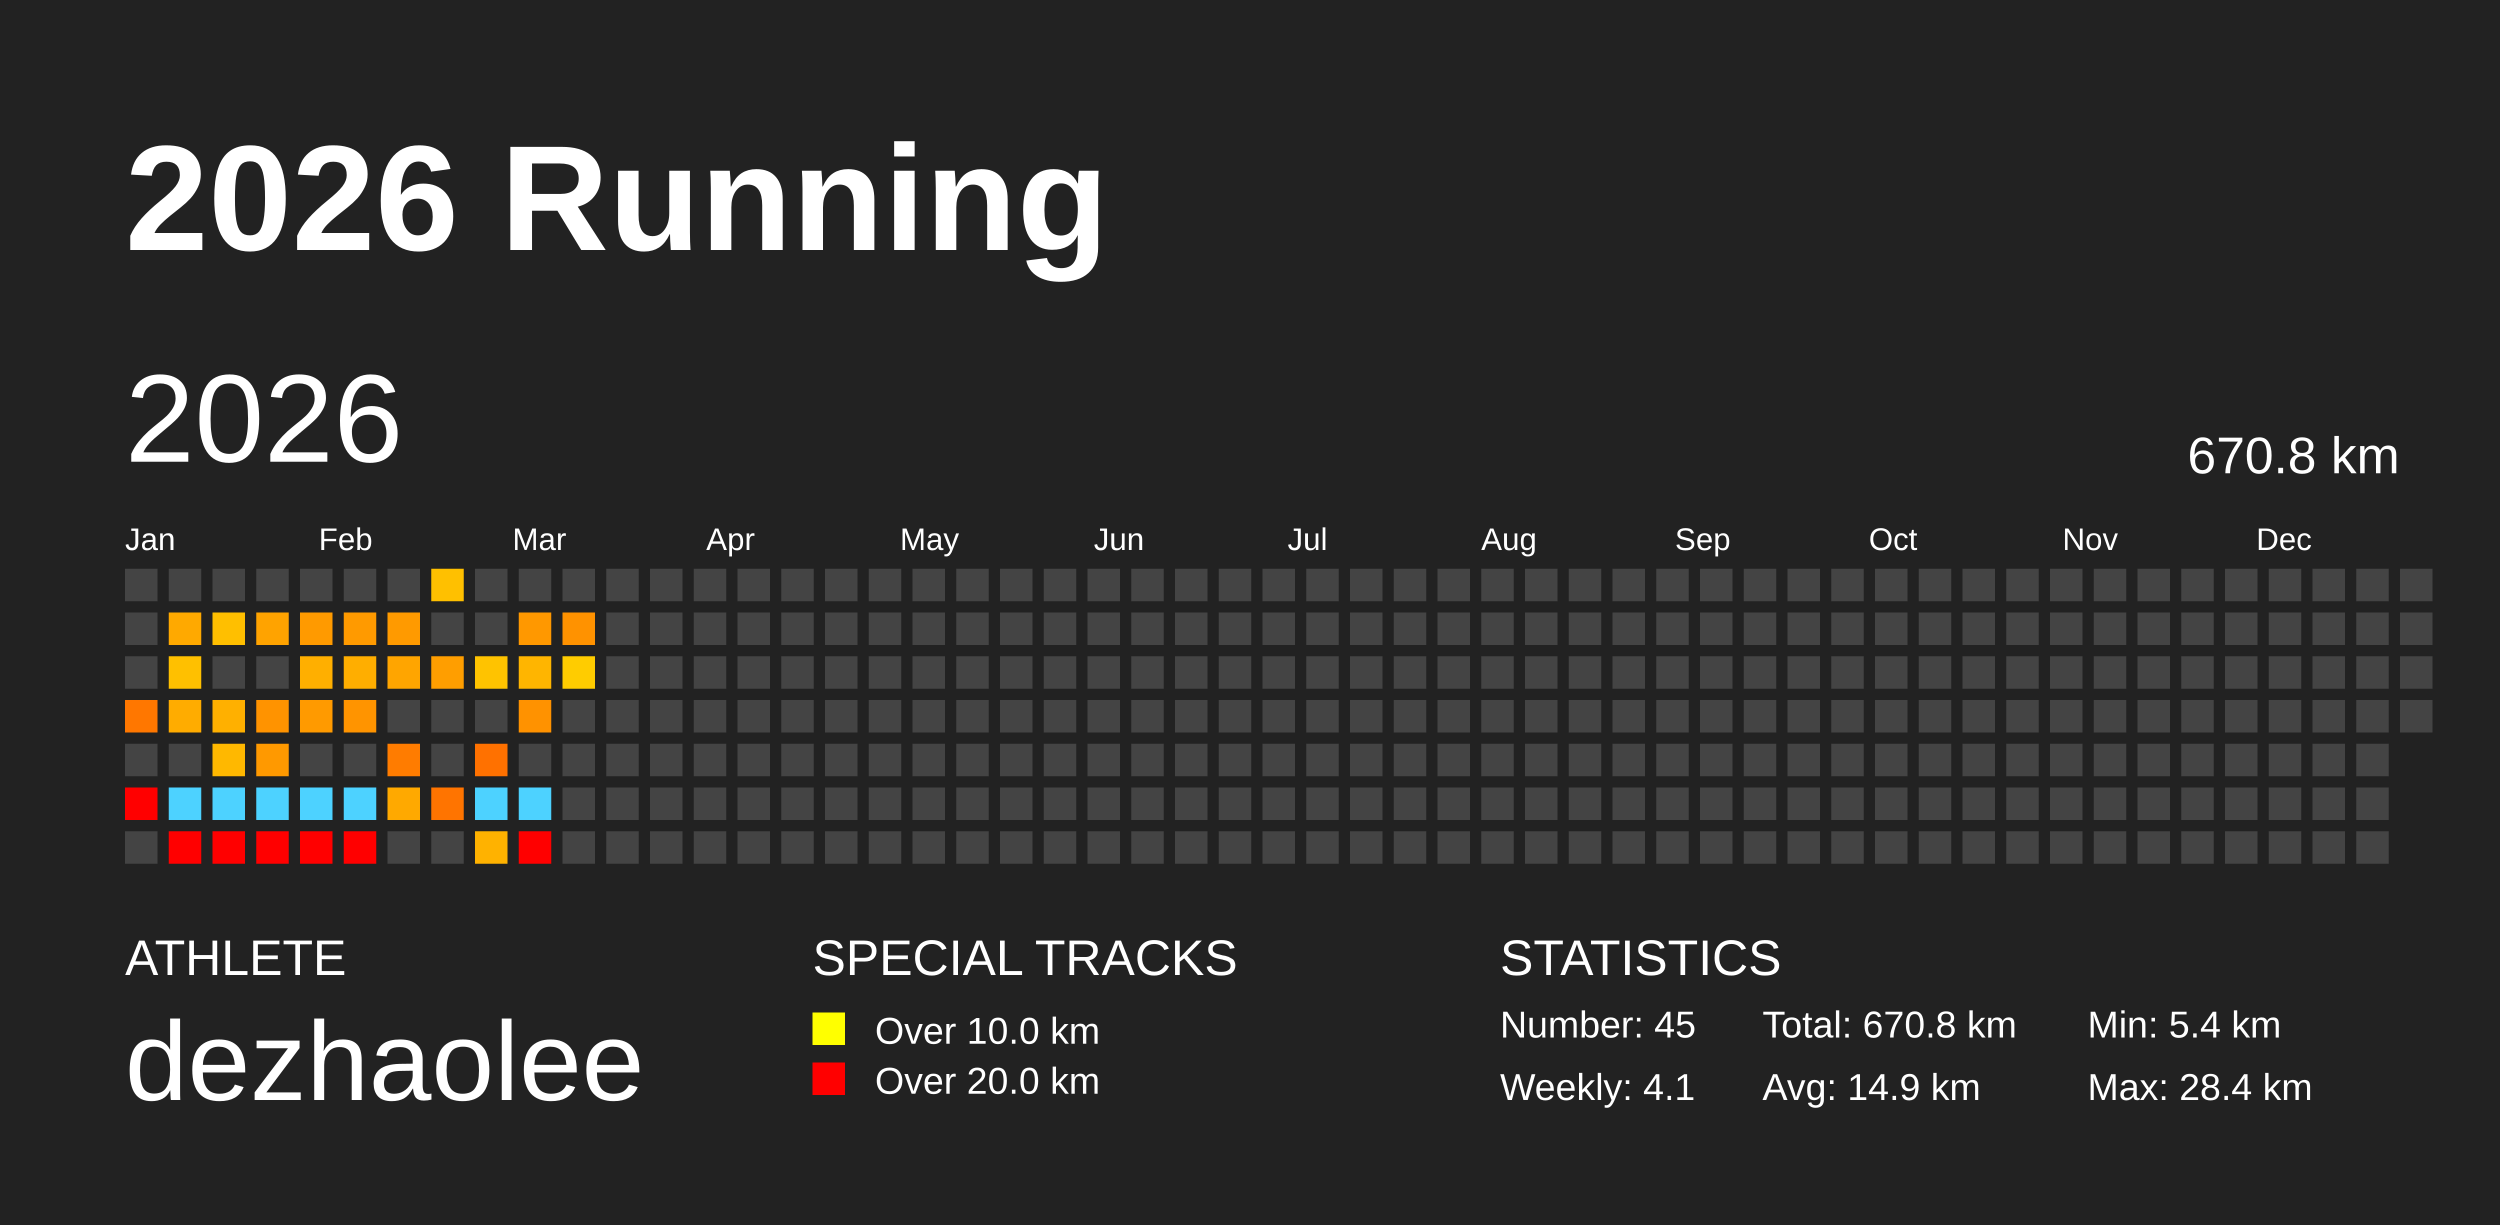
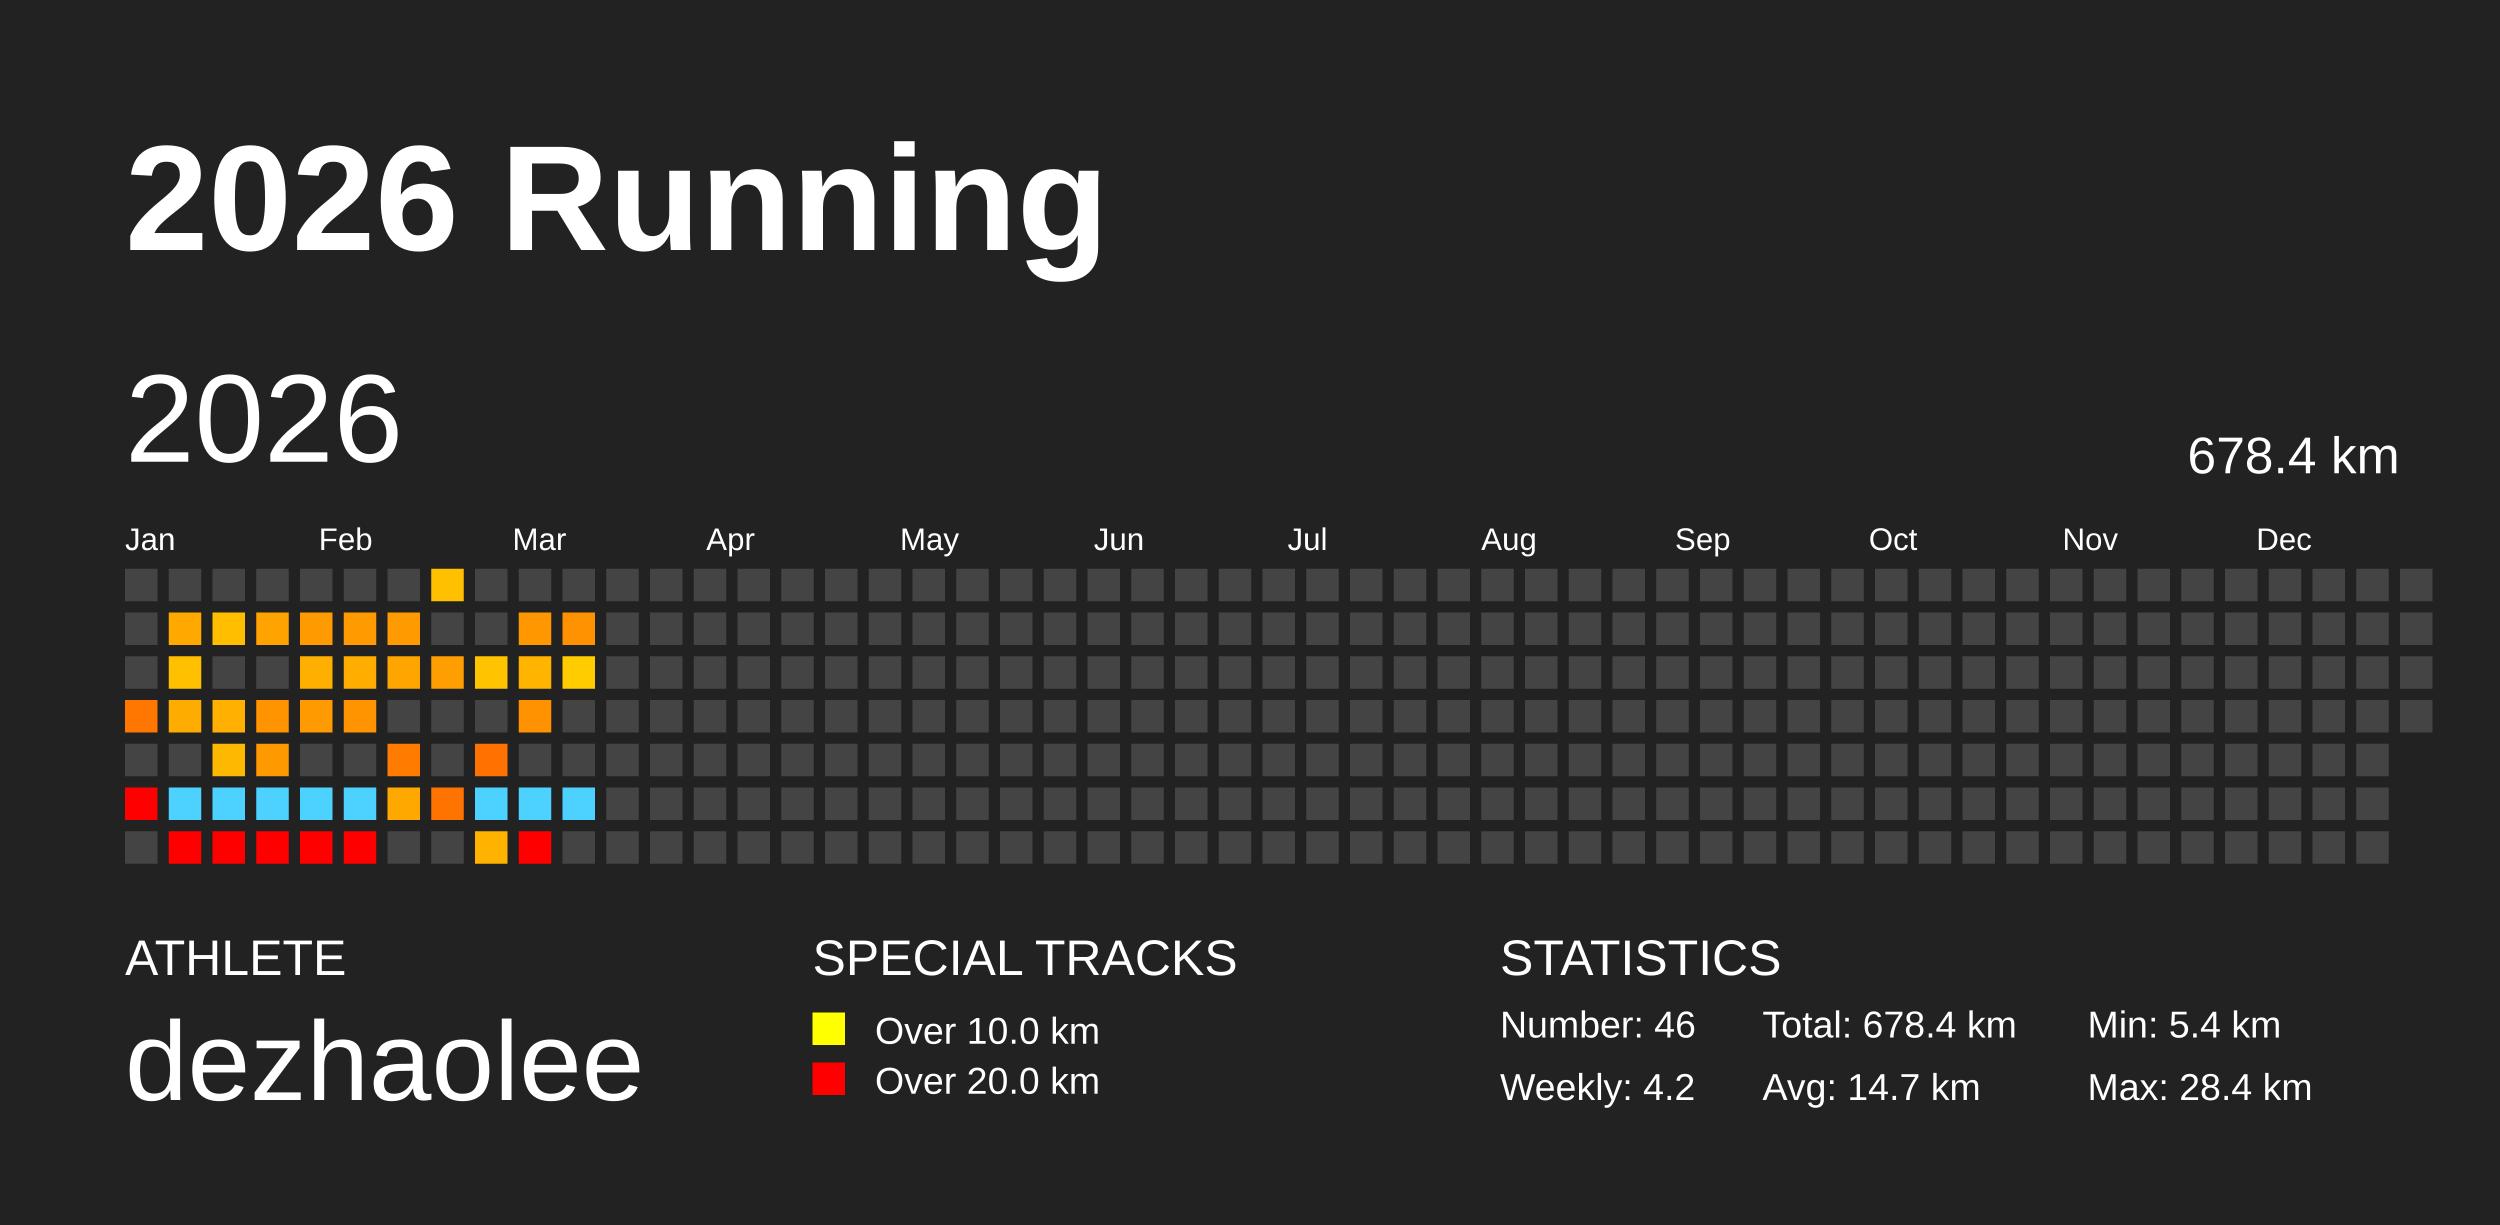
<svg xmlns="http://www.w3.org/2000/svg" baseProfile="full" height="98mm" version="1.1" viewBox="0,0,200,98" width="200mm">
  <defs />
  <rect fill="#222222" height="98" width="200" x="0" y="0" />
  <text fill="#FFFFFF" style="font-size:12px; font-family:Arial; font-weight:bold;" x="10" y="20">2026 Running</text>
  <text fill="#FFFFFF" style="font-size:4px; font-family:Arial" x="10" y="78">ATHLETE</text>
  <text fill="#FFFFFF" style="font-size:9px; font-family:Arial" x="10" y="88">dezhaolee</text>
  <text fill="#FFFFFF" style="font-size:4px; font-family:Arial" x="65" y="78">SPECIAL TRACKS</text>
  <rect fill="yellow" height="2.6" width="2.6" x="65" y="81" />
  <text fill="#FFFFFF" style="font-size:3px; font-family:Arial" x="70" y="83.5">Over 10.0 km</text>
  <rect fill="red" height="2.6" width="2.6" x="65" y="85" />
  <text fill="#FFFFFF" style="font-size:3px; font-family:Arial" x="70" y="87.5">Over 20.0 km</text>
  <text fill="#FFFFFF" style="font-size:4px; font-family:Arial" x="120" y="78">STATISTICS</text>
-   <text fill="#FFFFFF" style="font-size:3px; font-family:Arial" x="120" y="83">Number: 45</text>
-   <text fill="#FFFFFF" style="font-size:3px; font-family:Arial" x="120" y="88">Weekly: 4.1</text>
-   <text fill="#FFFFFF" style="font-size:3px; font-family:Arial" x="141" y="83">Total: 670.8 km</text>
-   <text fill="#FFFFFF" style="font-size:3px; font-family:Arial" x="141" y="88">Avg: 14.9 km</text>
+   <text fill="#FFFFFF" style="font-size:3px; font-family:Arial" x="120" y="83">Number: 46</text>
+   <text fill="#FFFFFF" style="font-size:3px; font-family:Arial" x="120" y="88">Weekly: 4.2</text>
+   <text fill="#FFFFFF" style="font-size:3px; font-family:Arial" x="141" y="83">Total: 678.4 km</text>
+   <text fill="#FFFFFF" style="font-size:3px; font-family:Arial" x="141" y="88">Avg: 14.7 km</text>
  <text fill="#FFFFFF" style="font-size:3px; font-family:Arial" x="167" y="83">Min: 5.4 km</text>
  <text fill="#FFFFFF" style="font-size:3px; font-family:Arial" x="167" y="88">Max: 28.4 km</text>
  <text dominant-baseline="hanging" fill="#FFFFFF" style="font-size:10.0px; font-family:Arial;" x="10" y="30">2026</text>
-   <text dominant-baseline="hanging" fill="#FFFFFF" style="font-size:4.125px; font-family:Arial;" x="175" y="35">670.8 km</text>
+   <text dominant-baseline="hanging" fill="#FFFFFF" style="font-size:4.125px; font-family:Arial;" x="175" y="35">678.4 km</text>
  <text fill="#FFFFFF" style="font-size:2.5px; font-family:Arial" x="10.0" y="44">Jan</text>
  <text fill="#FFFFFF" style="font-size:2.5px; font-family:Arial" x="25.5" y="44">Feb</text>
  <text fill="#FFFFFF" style="font-size:2.5px; font-family:Arial" x="41.0" y="44">Mar</text>
  <text fill="#FFFFFF" style="font-size:2.5px; font-family:Arial" x="56.5" y="44">Apr</text>
  <text fill="#FFFFFF" style="font-size:2.5px; font-family:Arial" x="72.0" y="44">May</text>
  <text fill="#FFFFFF" style="font-size:2.5px; font-family:Arial" x="87.5" y="44">Jun</text>
  <text fill="#FFFFFF" style="font-size:2.5px; font-family:Arial" x="103.0" y="44">Jul</text>
  <text fill="#FFFFFF" style="font-size:2.5px; font-family:Arial" x="118.5" y="44">Aug</text>
  <text fill="#FFFFFF" style="font-size:2.5px; font-family:Arial" x="134.0" y="44">Sep</text>
  <text fill="#FFFFFF" style="font-size:2.5px; font-family:Arial" x="149.5" y="44">Oct</text>
  <text fill="#FFFFFF" style="font-size:2.5px; font-family:Arial" x="165.0" y="44">Nov</text>
  <text fill="#FFFFFF" style="font-size:2.5px; font-family:Arial" x="180.5" y="44">Dec</text>
  <rect fill="#444444" height="2.6" width="2.6" x="10.0" y="45.5" />
  <rect fill="#444444" height="2.6" width="2.6" x="10.0" y="49.0" />
  <rect fill="#444444" height="2.6" width="2.6" x="10.0" y="52.5" />
  <rect fill="#ff7700" height="2.6" width="2.6" x="10.0" y="56.0" />
  <rect fill="#444444" height="2.6" width="2.6" x="10.0" y="59.5" />
  <rect fill="red" height="2.6" width="2.6" x="10.0" y="63.0" />
  <rect fill="#444444" height="2.6" width="2.6" x="10.0" y="66.5" />
  <rect fill="#444444" height="2.6" width="2.6" x="13.5" y="45.5" />
  <rect fill="#ffa900" height="2.6" width="2.6" x="13.5" y="49.0" />
  <rect fill="#ffc000" height="2.6" width="2.6" x="13.5" y="52.5" />
  <rect fill="#ffac00" height="2.6" width="2.6" x="13.5" y="56.0" />
  <rect fill="#444444" height="2.6" width="2.6" x="13.5" y="59.5" />
  <rect fill="#4dd2ff" height="2.6" width="2.6" x="13.5" y="63.0" />
  <rect fill="red" height="2.6" width="2.6" x="13.5" y="66.5" />
  <rect fill="#444444" height="2.6" width="2.6" x="17.0" y="45.5" />
  <rect fill="#ffbf00" height="2.6" width="2.6" x="17.0" y="49.0" />
  <rect fill="#444444" height="2.6" width="2.6" x="17.0" y="52.5" />
  <rect fill="#ffb000" height="2.6" width="2.6" x="17.0" y="56.0" />
  <rect fill="#ffb800" height="2.6" width="2.6" x="17.0" y="59.5" />
  <rect fill="#4dd2ff" height="2.6" width="2.6" x="17.0" y="63.0" />
  <rect fill="red" height="2.6" width="2.6" x="17.0" y="66.5" />
  <rect fill="#444444" height="2.6" width="2.6" x="20.5" y="45.5" />
  <rect fill="#ffa300" height="2.6" width="2.6" x="20.5" y="49.0" />
  <rect fill="#444444" height="2.6" width="2.6" x="20.5" y="52.5" />
  <rect fill="#ff9300" height="2.6" width="2.6" x="20.5" y="56.0" />
  <rect fill="#ff9900" height="2.6" width="2.6" x="20.5" y="59.5" />
  <rect fill="#4dd2ff" height="2.6" width="2.6" x="20.5" y="63.0" />
  <rect fill="red" height="2.6" width="2.6" x="20.5" y="66.5" />
  <rect fill="#444444" height="2.6" width="2.6" x="24.0" y="45.5" />
  <rect fill="#ff9a00" height="2.6" width="2.6" x="24.0" y="49.0" />
  <rect fill="#ffaf00" height="2.6" width="2.6" x="24.0" y="52.5" />
  <rect fill="#ff9a00" height="2.6" width="2.6" x="24.0" y="56.0" />
  <rect fill="#444444" height="2.6" width="2.6" x="24.0" y="59.5" />
  <rect fill="#4dd2ff" height="2.6" width="2.6" x="24.0" y="63.0" />
  <rect fill="red" height="2.6" width="2.6" x="24.0" y="66.5" />
  <rect fill="#444444" height="2.6" width="2.6" x="27.5" y="45.5" />
  <rect fill="#ff9a00" height="2.6" width="2.6" x="27.5" y="49.0" />
  <rect fill="#ffae00" height="2.6" width="2.6" x="27.5" y="52.5" />
  <rect fill="#ff9400" height="2.6" width="2.6" x="27.5" y="56.0" />
  <rect fill="#444444" height="2.6" width="2.6" x="27.5" y="59.5" />
  <rect fill="#4dd2ff" height="2.6" width="2.6" x="27.5" y="63.0" />
  <rect fill="red" height="2.6" width="2.6" x="27.5" y="66.5" />
  <rect fill="#444444" height="2.6" width="2.6" x="31.0" y="45.5" />
  <rect fill="#ff9a00" height="2.6" width="2.6" x="31.0" y="49.0" />
  <rect fill="#ffa500" height="2.6" width="2.6" x="31.0" y="52.5" />
  <rect fill="#444444" height="2.6" width="2.6" x="31.0" y="56.0" />
  <rect fill="#ff7c00" height="2.6" width="2.6" x="31.0" y="59.5" />
  <rect fill="#ffa900" height="2.6" width="2.6" x="31.0" y="63.0" />
  <rect fill="#444444" height="2.6" width="2.6" x="31.0" y="66.5" />
  <rect fill="#ffc000" height="2.6" width="2.6" x="34.5" y="45.5" />
  <rect fill="#444444" height="2.6" width="2.6" x="34.5" y="49.0" />
  <rect fill="#ff9e00" height="2.6" width="2.6" x="34.5" y="52.5" />
  <rect fill="#444444" height="2.6" width="2.6" x="34.5" y="56.0" />
  <rect fill="#444444" height="2.6" width="2.6" x="34.5" y="59.5" />
  <rect fill="#ff7400" height="2.6" width="2.6" x="34.5" y="63.0" />
  <rect fill="#444444" height="2.6" width="2.6" x="34.5" y="66.5" />
  <rect fill="#444444" height="2.6" width="2.6" x="38.0" y="45.5" />
  <rect fill="#444444" height="2.6" width="2.6" x="38.0" y="49.0" />
  <rect fill="#ffc300" height="2.6" width="2.6" x="38.0" y="52.5" />
  <rect fill="#444444" height="2.6" width="2.6" x="38.0" y="56.0" />
  <rect fill="#ff7100" height="2.6" width="2.6" x="38.0" y="59.5" />
  <rect fill="#4dd2ff" height="2.6" width="2.6" x="38.0" y="63.0" />
  <rect fill="#ffb200" height="2.6" width="2.6" x="38.0" y="66.5" />
  <rect fill="#444444" height="2.6" width="2.6" x="41.5" y="45.5" />
  <rect fill="#ff9800" height="2.6" width="2.6" x="41.5" y="49.0" />
  <rect fill="#ffb500" height="2.6" width="2.6" x="41.5" y="52.5" />
  <rect fill="#ff9200" height="2.6" width="2.6" x="41.5" y="56.0" />
  <rect fill="#444444" height="2.6" width="2.6" x="41.5" y="59.5" />
  <rect fill="#4dd2ff" height="2.6" width="2.6" x="41.5" y="63.0" />
  <rect fill="red" height="2.6" width="2.6" x="41.5" y="66.5" />
  <rect fill="#444444" height="2.6" width="2.6" x="45.0" y="45.5" />
  <rect fill="#ff9200" height="2.6" width="2.6" x="45.0" y="49.0" />
  <rect fill="#ffcc00" height="2.6" width="2.6" x="45.0" y="52.5" />
  <rect fill="#444444" height="2.6" width="2.6" x="45.0" y="56.0" />
  <rect fill="#444444" height="2.6" width="2.6" x="45.0" y="59.5" />
-   <rect fill="#444444" height="2.6" width="2.6" x="45.0" y="63.0" />
+   <rect fill="#4dd2ff" height="2.6" width="2.6" x="45.0" y="63.0" />
  <rect fill="#444444" height="2.6" width="2.6" x="45.0" y="66.5" />
  <rect fill="#444444" height="2.6" width="2.6" x="48.5" y="45.5" />
  <rect fill="#444444" height="2.6" width="2.6" x="48.5" y="49.0" />
  <rect fill="#444444" height="2.6" width="2.6" x="48.5" y="52.5" />
  <rect fill="#444444" height="2.6" width="2.6" x="48.5" y="56.0" />
  <rect fill="#444444" height="2.6" width="2.6" x="48.5" y="59.5" />
  <rect fill="#444444" height="2.6" width="2.6" x="48.5" y="63.0" />
  <rect fill="#444444" height="2.6" width="2.6" x="48.5" y="66.5" />
  <rect fill="#444444" height="2.6" width="2.6" x="52.0" y="45.5" />
  <rect fill="#444444" height="2.6" width="2.6" x="52.0" y="49.0" />
  <rect fill="#444444" height="2.6" width="2.6" x="52.0" y="52.5" />
  <rect fill="#444444" height="2.6" width="2.6" x="52.0" y="56.0" />
  <rect fill="#444444" height="2.6" width="2.6" x="52.0" y="59.5" />
  <rect fill="#444444" height="2.6" width="2.6" x="52.0" y="63.0" />
  <rect fill="#444444" height="2.6" width="2.6" x="52.0" y="66.5" />
  <rect fill="#444444" height="2.6" width="2.6" x="55.5" y="45.5" />
  <rect fill="#444444" height="2.6" width="2.6" x="55.5" y="49.0" />
  <rect fill="#444444" height="2.6" width="2.6" x="55.5" y="52.5" />
  <rect fill="#444444" height="2.6" width="2.6" x="55.5" y="56.0" />
  <rect fill="#444444" height="2.6" width="2.6" x="55.5" y="59.5" />
  <rect fill="#444444" height="2.6" width="2.6" x="55.5" y="63.0" />
  <rect fill="#444444" height="2.6" width="2.6" x="55.5" y="66.5" />
  <rect fill="#444444" height="2.6" width="2.6" x="59.0" y="45.5" />
  <rect fill="#444444" height="2.6" width="2.6" x="59.0" y="49.0" />
  <rect fill="#444444" height="2.6" width="2.6" x="59.0" y="52.5" />
  <rect fill="#444444" height="2.6" width="2.6" x="59.0" y="56.0" />
  <rect fill="#444444" height="2.6" width="2.6" x="59.0" y="59.5" />
  <rect fill="#444444" height="2.6" width="2.6" x="59.0" y="63.0" />
  <rect fill="#444444" height="2.6" width="2.6" x="59.0" y="66.5" />
  <rect fill="#444444" height="2.6" width="2.6" x="62.5" y="45.5" />
  <rect fill="#444444" height="2.6" width="2.6" x="62.5" y="49.0" />
  <rect fill="#444444" height="2.6" width="2.6" x="62.5" y="52.5" />
  <rect fill="#444444" height="2.6" width="2.6" x="62.5" y="56.0" />
  <rect fill="#444444" height="2.6" width="2.6" x="62.5" y="59.5" />
  <rect fill="#444444" height="2.6" width="2.6" x="62.5" y="63.0" />
  <rect fill="#444444" height="2.6" width="2.6" x="62.5" y="66.5" />
  <rect fill="#444444" height="2.6" width="2.6" x="66.0" y="45.5" />
  <rect fill="#444444" height="2.6" width="2.6" x="66.0" y="49.0" />
  <rect fill="#444444" height="2.6" width="2.6" x="66.0" y="52.5" />
  <rect fill="#444444" height="2.6" width="2.6" x="66.0" y="56.0" />
  <rect fill="#444444" height="2.6" width="2.6" x="66.0" y="59.5" />
  <rect fill="#444444" height="2.6" width="2.6" x="66.0" y="63.0" />
  <rect fill="#444444" height="2.6" width="2.6" x="66.0" y="66.5" />
  <rect fill="#444444" height="2.6" width="2.6" x="69.5" y="45.5" />
  <rect fill="#444444" height="2.6" width="2.6" x="69.5" y="49.0" />
  <rect fill="#444444" height="2.6" width="2.6" x="69.5" y="52.5" />
  <rect fill="#444444" height="2.6" width="2.6" x="69.5" y="56.0" />
  <rect fill="#444444" height="2.6" width="2.6" x="69.5" y="59.5" />
  <rect fill="#444444" height="2.6" width="2.6" x="69.5" y="63.0" />
  <rect fill="#444444" height="2.6" width="2.6" x="69.5" y="66.5" />
  <rect fill="#444444" height="2.6" width="2.6" x="73.0" y="45.5" />
  <rect fill="#444444" height="2.6" width="2.6" x="73.0" y="49.0" />
  <rect fill="#444444" height="2.6" width="2.6" x="73.0" y="52.5" />
  <rect fill="#444444" height="2.6" width="2.6" x="73.0" y="56.0" />
  <rect fill="#444444" height="2.6" width="2.6" x="73.0" y="59.5" />
  <rect fill="#444444" height="2.6" width="2.6" x="73.0" y="63.0" />
  <rect fill="#444444" height="2.6" width="2.6" x="73.0" y="66.5" />
  <rect fill="#444444" height="2.6" width="2.6" x="76.5" y="45.5" />
  <rect fill="#444444" height="2.6" width="2.6" x="76.5" y="49.0" />
  <rect fill="#444444" height="2.6" width="2.6" x="76.5" y="52.5" />
  <rect fill="#444444" height="2.6" width="2.6" x="76.5" y="56.0" />
  <rect fill="#444444" height="2.6" width="2.6" x="76.5" y="59.5" />
  <rect fill="#444444" height="2.6" width="2.6" x="76.5" y="63.0" />
  <rect fill="#444444" height="2.6" width="2.6" x="76.5" y="66.5" />
  <rect fill="#444444" height="2.6" width="2.6" x="80.0" y="45.5" />
  <rect fill="#444444" height="2.6" width="2.6" x="80.0" y="49.0" />
  <rect fill="#444444" height="2.6" width="2.6" x="80.0" y="52.5" />
  <rect fill="#444444" height="2.6" width="2.6" x="80.0" y="56.0" />
  <rect fill="#444444" height="2.6" width="2.6" x="80.0" y="59.5" />
  <rect fill="#444444" height="2.6" width="2.6" x="80.0" y="63.0" />
  <rect fill="#444444" height="2.6" width="2.6" x="80.0" y="66.5" />
  <rect fill="#444444" height="2.6" width="2.6" x="83.5" y="45.5" />
  <rect fill="#444444" height="2.6" width="2.6" x="83.5" y="49.0" />
  <rect fill="#444444" height="2.6" width="2.6" x="83.5" y="52.5" />
  <rect fill="#444444" height="2.6" width="2.6" x="83.5" y="56.0" />
  <rect fill="#444444" height="2.6" width="2.6" x="83.5" y="59.5" />
  <rect fill="#444444" height="2.6" width="2.6" x="83.5" y="63.0" />
  <rect fill="#444444" height="2.6" width="2.6" x="83.5" y="66.5" />
  <rect fill="#444444" height="2.6" width="2.6" x="87.0" y="45.5" />
  <rect fill="#444444" height="2.6" width="2.6" x="87.0" y="49.0" />
  <rect fill="#444444" height="2.6" width="2.6" x="87.0" y="52.5" />
  <rect fill="#444444" height="2.6" width="2.6" x="87.0" y="56.0" />
  <rect fill="#444444" height="2.6" width="2.6" x="87.0" y="59.5" />
  <rect fill="#444444" height="2.6" width="2.6" x="87.0" y="63.0" />
  <rect fill="#444444" height="2.6" width="2.6" x="87.0" y="66.5" />
  <rect fill="#444444" height="2.6" width="2.6" x="90.5" y="45.5" />
  <rect fill="#444444" height="2.6" width="2.6" x="90.5" y="49.0" />
  <rect fill="#444444" height="2.6" width="2.6" x="90.5" y="52.5" />
  <rect fill="#444444" height="2.6" width="2.6" x="90.5" y="56.0" />
  <rect fill="#444444" height="2.6" width="2.6" x="90.5" y="59.5" />
  <rect fill="#444444" height="2.6" width="2.6" x="90.5" y="63.0" />
  <rect fill="#444444" height="2.6" width="2.6" x="90.5" y="66.5" />
  <rect fill="#444444" height="2.6" width="2.6" x="94.0" y="45.5" />
  <rect fill="#444444" height="2.6" width="2.6" x="94.0" y="49.0" />
  <rect fill="#444444" height="2.6" width="2.6" x="94.0" y="52.5" />
  <rect fill="#444444" height="2.6" width="2.6" x="94.0" y="56.0" />
  <rect fill="#444444" height="2.6" width="2.6" x="94.0" y="59.5" />
  <rect fill="#444444" height="2.6" width="2.6" x="94.0" y="63.0" />
  <rect fill="#444444" height="2.6" width="2.6" x="94.0" y="66.5" />
  <rect fill="#444444" height="2.6" width="2.6" x="97.5" y="45.5" />
  <rect fill="#444444" height="2.6" width="2.6" x="97.5" y="49.0" />
  <rect fill="#444444" height="2.6" width="2.6" x="97.5" y="52.5" />
  <rect fill="#444444" height="2.6" width="2.6" x="97.5" y="56.0" />
  <rect fill="#444444" height="2.6" width="2.6" x="97.5" y="59.5" />
  <rect fill="#444444" height="2.6" width="2.6" x="97.5" y="63.0" />
  <rect fill="#444444" height="2.6" width="2.6" x="97.5" y="66.5" />
  <rect fill="#444444" height="2.6" width="2.6" x="101.0" y="45.5" />
  <rect fill="#444444" height="2.6" width="2.6" x="101.0" y="49.0" />
  <rect fill="#444444" height="2.6" width="2.6" x="101.0" y="52.5" />
  <rect fill="#444444" height="2.6" width="2.6" x="101.0" y="56.0" />
  <rect fill="#444444" height="2.6" width="2.6" x="101.0" y="59.5" />
  <rect fill="#444444" height="2.6" width="2.6" x="101.0" y="63.0" />
  <rect fill="#444444" height="2.6" width="2.6" x="101.0" y="66.5" />
  <rect fill="#444444" height="2.6" width="2.6" x="104.5" y="45.5" />
  <rect fill="#444444" height="2.6" width="2.6" x="104.5" y="49.0" />
  <rect fill="#444444" height="2.6" width="2.6" x="104.5" y="52.5" />
  <rect fill="#444444" height="2.6" width="2.6" x="104.5" y="56.0" />
  <rect fill="#444444" height="2.6" width="2.6" x="104.5" y="59.5" />
  <rect fill="#444444" height="2.6" width="2.6" x="104.5" y="63.0" />
  <rect fill="#444444" height="2.6" width="2.6" x="104.5" y="66.5" />
  <rect fill="#444444" height="2.6" width="2.6" x="108.0" y="45.5" />
  <rect fill="#444444" height="2.6" width="2.6" x="108.0" y="49.0" />
  <rect fill="#444444" height="2.6" width="2.6" x="108.0" y="52.5" />
  <rect fill="#444444" height="2.6" width="2.6" x="108.0" y="56.0" />
  <rect fill="#444444" height="2.6" width="2.6" x="108.0" y="59.5" />
  <rect fill="#444444" height="2.6" width="2.6" x="108.0" y="63.0" />
  <rect fill="#444444" height="2.6" width="2.6" x="108.0" y="66.5" />
  <rect fill="#444444" height="2.6" width="2.6" x="111.5" y="45.5" />
  <rect fill="#444444" height="2.6" width="2.6" x="111.5" y="49.0" />
  <rect fill="#444444" height="2.6" width="2.6" x="111.5" y="52.5" />
  <rect fill="#444444" height="2.6" width="2.6" x="111.5" y="56.0" />
  <rect fill="#444444" height="2.6" width="2.6" x="111.5" y="59.5" />
  <rect fill="#444444" height="2.6" width="2.6" x="111.5" y="63.0" />
  <rect fill="#444444" height="2.6" width="2.6" x="111.5" y="66.5" />
  <rect fill="#444444" height="2.6" width="2.6" x="115.0" y="45.5" />
  <rect fill="#444444" height="2.6" width="2.6" x="115.0" y="49.0" />
  <rect fill="#444444" height="2.6" width="2.6" x="115.0" y="52.5" />
  <rect fill="#444444" height="2.6" width="2.6" x="115.0" y="56.0" />
  <rect fill="#444444" height="2.6" width="2.6" x="115.0" y="59.5" />
  <rect fill="#444444" height="2.6" width="2.6" x="115.0" y="63.0" />
  <rect fill="#444444" height="2.6" width="2.6" x="115.0" y="66.5" />
  <rect fill="#444444" height="2.6" width="2.6" x="118.5" y="45.5" />
  <rect fill="#444444" height="2.6" width="2.6" x="118.5" y="49.0" />
  <rect fill="#444444" height="2.6" width="2.6" x="118.5" y="52.5" />
  <rect fill="#444444" height="2.6" width="2.6" x="118.5" y="56.0" />
  <rect fill="#444444" height="2.6" width="2.6" x="118.5" y="59.5" />
  <rect fill="#444444" height="2.6" width="2.6" x="118.5" y="63.0" />
  <rect fill="#444444" height="2.6" width="2.6" x="118.5" y="66.5" />
  <rect fill="#444444" height="2.6" width="2.6" x="122.0" y="45.5" />
  <rect fill="#444444" height="2.6" width="2.6" x="122.0" y="49.0" />
  <rect fill="#444444" height="2.6" width="2.6" x="122.0" y="52.5" />
  <rect fill="#444444" height="2.6" width="2.6" x="122.0" y="56.0" />
  <rect fill="#444444" height="2.6" width="2.6" x="122.0" y="59.5" />
  <rect fill="#444444" height="2.6" width="2.6" x="122.0" y="63.0" />
  <rect fill="#444444" height="2.6" width="2.6" x="122.0" y="66.5" />
  <rect fill="#444444" height="2.6" width="2.6" x="125.5" y="45.5" />
  <rect fill="#444444" height="2.6" width="2.6" x="125.5" y="49.0" />
  <rect fill="#444444" height="2.6" width="2.6" x="125.5" y="52.5" />
  <rect fill="#444444" height="2.6" width="2.6" x="125.5" y="56.0" />
  <rect fill="#444444" height="2.6" width="2.6" x="125.5" y="59.5" />
  <rect fill="#444444" height="2.6" width="2.6" x="125.5" y="63.0" />
  <rect fill="#444444" height="2.6" width="2.6" x="125.5" y="66.5" />
  <rect fill="#444444" height="2.6" width="2.6" x="129.0" y="45.5" />
  <rect fill="#444444" height="2.6" width="2.6" x="129.0" y="49.0" />
  <rect fill="#444444" height="2.6" width="2.6" x="129.0" y="52.5" />
  <rect fill="#444444" height="2.6" width="2.6" x="129.0" y="56.0" />
  <rect fill="#444444" height="2.6" width="2.6" x="129.0" y="59.5" />
  <rect fill="#444444" height="2.6" width="2.6" x="129.0" y="63.0" />
  <rect fill="#444444" height="2.6" width="2.6" x="129.0" y="66.5" />
  <rect fill="#444444" height="2.6" width="2.6" x="132.5" y="45.5" />
  <rect fill="#444444" height="2.6" width="2.6" x="132.5" y="49.0" />
  <rect fill="#444444" height="2.6" width="2.6" x="132.5" y="52.5" />
  <rect fill="#444444" height="2.6" width="2.6" x="132.5" y="56.0" />
  <rect fill="#444444" height="2.6" width="2.6" x="132.5" y="59.5" />
  <rect fill="#444444" height="2.6" width="2.6" x="132.5" y="63.0" />
  <rect fill="#444444" height="2.6" width="2.6" x="132.5" y="66.5" />
  <rect fill="#444444" height="2.6" width="2.6" x="136.0" y="45.5" />
  <rect fill="#444444" height="2.6" width="2.6" x="136.0" y="49.0" />
  <rect fill="#444444" height="2.6" width="2.6" x="136.0" y="52.5" />
  <rect fill="#444444" height="2.6" width="2.6" x="136.0" y="56.0" />
  <rect fill="#444444" height="2.6" width="2.6" x="136.0" y="59.5" />
  <rect fill="#444444" height="2.6" width="2.6" x="136.0" y="63.0" />
  <rect fill="#444444" height="2.6" width="2.6" x="136.0" y="66.5" />
  <rect fill="#444444" height="2.6" width="2.6" x="139.5" y="45.5" />
  <rect fill="#444444" height="2.6" width="2.6" x="139.5" y="49.0" />
  <rect fill="#444444" height="2.6" width="2.6" x="139.5" y="52.5" />
  <rect fill="#444444" height="2.6" width="2.6" x="139.5" y="56.0" />
  <rect fill="#444444" height="2.6" width="2.6" x="139.5" y="59.5" />
  <rect fill="#444444" height="2.6" width="2.6" x="139.5" y="63.0" />
  <rect fill="#444444" height="2.6" width="2.6" x="139.5" y="66.5" />
  <rect fill="#444444" height="2.6" width="2.6" x="143.0" y="45.5" />
  <rect fill="#444444" height="2.6" width="2.6" x="143.0" y="49.0" />
  <rect fill="#444444" height="2.6" width="2.6" x="143.0" y="52.5" />
  <rect fill="#444444" height="2.6" width="2.6" x="143.0" y="56.0" />
  <rect fill="#444444" height="2.6" width="2.6" x="143.0" y="59.5" />
  <rect fill="#444444" height="2.6" width="2.6" x="143.0" y="63.0" />
  <rect fill="#444444" height="2.6" width="2.6" x="143.0" y="66.5" />
  <rect fill="#444444" height="2.6" width="2.6" x="146.5" y="45.5" />
  <rect fill="#444444" height="2.6" width="2.6" x="146.5" y="49.0" />
  <rect fill="#444444" height="2.6" width="2.6" x="146.5" y="52.5" />
  <rect fill="#444444" height="2.6" width="2.6" x="146.5" y="56.0" />
  <rect fill="#444444" height="2.6" width="2.6" x="146.5" y="59.5" />
  <rect fill="#444444" height="2.6" width="2.6" x="146.5" y="63.0" />
  <rect fill="#444444" height="2.6" width="2.6" x="146.5" y="66.5" />
  <rect fill="#444444" height="2.6" width="2.6" x="150.0" y="45.5" />
  <rect fill="#444444" height="2.6" width="2.6" x="150.0" y="49.0" />
  <rect fill="#444444" height="2.6" width="2.6" x="150.0" y="52.5" />
  <rect fill="#444444" height="2.6" width="2.6" x="150.0" y="56.0" />
  <rect fill="#444444" height="2.6" width="2.6" x="150.0" y="59.5" />
  <rect fill="#444444" height="2.6" width="2.6" x="150.0" y="63.0" />
  <rect fill="#444444" height="2.6" width="2.6" x="150.0" y="66.5" />
  <rect fill="#444444" height="2.6" width="2.6" x="153.5" y="45.5" />
  <rect fill="#444444" height="2.6" width="2.6" x="153.5" y="49.0" />
  <rect fill="#444444" height="2.6" width="2.6" x="153.5" y="52.5" />
  <rect fill="#444444" height="2.6" width="2.6" x="153.5" y="56.0" />
  <rect fill="#444444" height="2.6" width="2.6" x="153.5" y="59.5" />
  <rect fill="#444444" height="2.6" width="2.6" x="153.5" y="63.0" />
  <rect fill="#444444" height="2.6" width="2.6" x="153.5" y="66.5" />
  <rect fill="#444444" height="2.6" width="2.6" x="157.0" y="45.5" />
  <rect fill="#444444" height="2.6" width="2.6" x="157.0" y="49.0" />
  <rect fill="#444444" height="2.6" width="2.6" x="157.0" y="52.5" />
  <rect fill="#444444" height="2.6" width="2.6" x="157.0" y="56.0" />
  <rect fill="#444444" height="2.6" width="2.6" x="157.0" y="59.5" />
  <rect fill="#444444" height="2.6" width="2.6" x="157.0" y="63.0" />
  <rect fill="#444444" height="2.6" width="2.6" x="157.0" y="66.5" />
  <rect fill="#444444" height="2.6" width="2.6" x="160.5" y="45.5" />
  <rect fill="#444444" height="2.6" width="2.6" x="160.5" y="49.0" />
  <rect fill="#444444" height="2.6" width="2.6" x="160.5" y="52.5" />
  <rect fill="#444444" height="2.6" width="2.6" x="160.5" y="56.0" />
  <rect fill="#444444" height="2.6" width="2.6" x="160.5" y="59.5" />
  <rect fill="#444444" height="2.6" width="2.6" x="160.5" y="63.0" />
  <rect fill="#444444" height="2.6" width="2.6" x="160.5" y="66.5" />
  <rect fill="#444444" height="2.6" width="2.6" x="164.0" y="45.5" />
  <rect fill="#444444" height="2.6" width="2.6" x="164.0" y="49.0" />
  <rect fill="#444444" height="2.6" width="2.6" x="164.0" y="52.5" />
  <rect fill="#444444" height="2.6" width="2.6" x="164.0" y="56.0" />
  <rect fill="#444444" height="2.6" width="2.6" x="164.0" y="59.5" />
  <rect fill="#444444" height="2.6" width="2.6" x="164.0" y="63.0" />
  <rect fill="#444444" height="2.6" width="2.6" x="164.0" y="66.5" />
  <rect fill="#444444" height="2.6" width="2.6" x="167.5" y="45.5" />
  <rect fill="#444444" height="2.6" width="2.6" x="167.5" y="49.0" />
  <rect fill="#444444" height="2.6" width="2.6" x="167.5" y="52.5" />
  <rect fill="#444444" height="2.6" width="2.6" x="167.5" y="56.0" />
  <rect fill="#444444" height="2.6" width="2.6" x="167.5" y="59.5" />
  <rect fill="#444444" height="2.6" width="2.6" x="167.5" y="63.0" />
  <rect fill="#444444" height="2.6" width="2.6" x="167.5" y="66.5" />
  <rect fill="#444444" height="2.6" width="2.6" x="171.0" y="45.5" />
  <rect fill="#444444" height="2.6" width="2.6" x="171.0" y="49.0" />
  <rect fill="#444444" height="2.6" width="2.6" x="171.0" y="52.5" />
  <rect fill="#444444" height="2.6" width="2.6" x="171.0" y="56.0" />
  <rect fill="#444444" height="2.6" width="2.6" x="171.0" y="59.5" />
  <rect fill="#444444" height="2.6" width="2.6" x="171.0" y="63.0" />
  <rect fill="#444444" height="2.6" width="2.6" x="171.0" y="66.5" />
  <rect fill="#444444" height="2.6" width="2.6" x="174.5" y="45.5" />
  <rect fill="#444444" height="2.6" width="2.6" x="174.5" y="49.0" />
  <rect fill="#444444" height="2.6" width="2.6" x="174.5" y="52.5" />
  <rect fill="#444444" height="2.6" width="2.6" x="174.5" y="56.0" />
  <rect fill="#444444" height="2.6" width="2.6" x="174.5" y="59.5" />
  <rect fill="#444444" height="2.6" width="2.6" x="174.5" y="63.0" />
  <rect fill="#444444" height="2.6" width="2.6" x="174.5" y="66.5" />
  <rect fill="#444444" height="2.6" width="2.6" x="178.0" y="45.5" />
  <rect fill="#444444" height="2.6" width="2.6" x="178.0" y="49.0" />
  <rect fill="#444444" height="2.6" width="2.6" x="178.0" y="52.5" />
  <rect fill="#444444" height="2.6" width="2.6" x="178.0" y="56.0" />
  <rect fill="#444444" height="2.6" width="2.6" x="178.0" y="59.5" />
  <rect fill="#444444" height="2.6" width="2.6" x="178.0" y="63.0" />
  <rect fill="#444444" height="2.6" width="2.6" x="178.0" y="66.5" />
  <rect fill="#444444" height="2.6" width="2.6" x="181.5" y="45.5" />
  <rect fill="#444444" height="2.6" width="2.6" x="181.5" y="49.0" />
  <rect fill="#444444" height="2.6" width="2.6" x="181.5" y="52.5" />
  <rect fill="#444444" height="2.6" width="2.6" x="181.5" y="56.0" />
  <rect fill="#444444" height="2.6" width="2.6" x="181.5" y="59.5" />
  <rect fill="#444444" height="2.6" width="2.6" x="181.5" y="63.0" />
  <rect fill="#444444" height="2.6" width="2.6" x="181.5" y="66.5" />
  <rect fill="#444444" height="2.6" width="2.6" x="185.0" y="45.5" />
  <rect fill="#444444" height="2.6" width="2.6" x="185.0" y="49.0" />
  <rect fill="#444444" height="2.6" width="2.6" x="185.0" y="52.5" />
  <rect fill="#444444" height="2.6" width="2.6" x="185.0" y="56.0" />
  <rect fill="#444444" height="2.6" width="2.6" x="185.0" y="59.5" />
  <rect fill="#444444" height="2.6" width="2.6" x="185.0" y="63.0" />
  <rect fill="#444444" height="2.6" width="2.6" x="185.0" y="66.5" />
  <rect fill="#444444" height="2.6" width="2.6" x="188.5" y="45.5" />
  <rect fill="#444444" height="2.6" width="2.6" x="188.5" y="49.0" />
  <rect fill="#444444" height="2.6" width="2.6" x="188.5" y="52.5" />
  <rect fill="#444444" height="2.6" width="2.6" x="188.5" y="56.0" />
  <rect fill="#444444" height="2.6" width="2.6" x="188.5" y="59.5" />
  <rect fill="#444444" height="2.6" width="2.6" x="188.5" y="63.0" />
  <rect fill="#444444" height="2.6" width="2.6" x="188.5" y="66.5" />
  <rect fill="#444444" height="2.6" width="2.6" x="192.0" y="45.5" />
  <rect fill="#444444" height="2.6" width="2.6" x="192.0" y="49.0" />
  <rect fill="#444444" height="2.6" width="2.6" x="192.0" y="52.5" />
  <rect fill="#444444" height="2.6" width="2.6" x="192.0" y="56.0" />
</svg>
